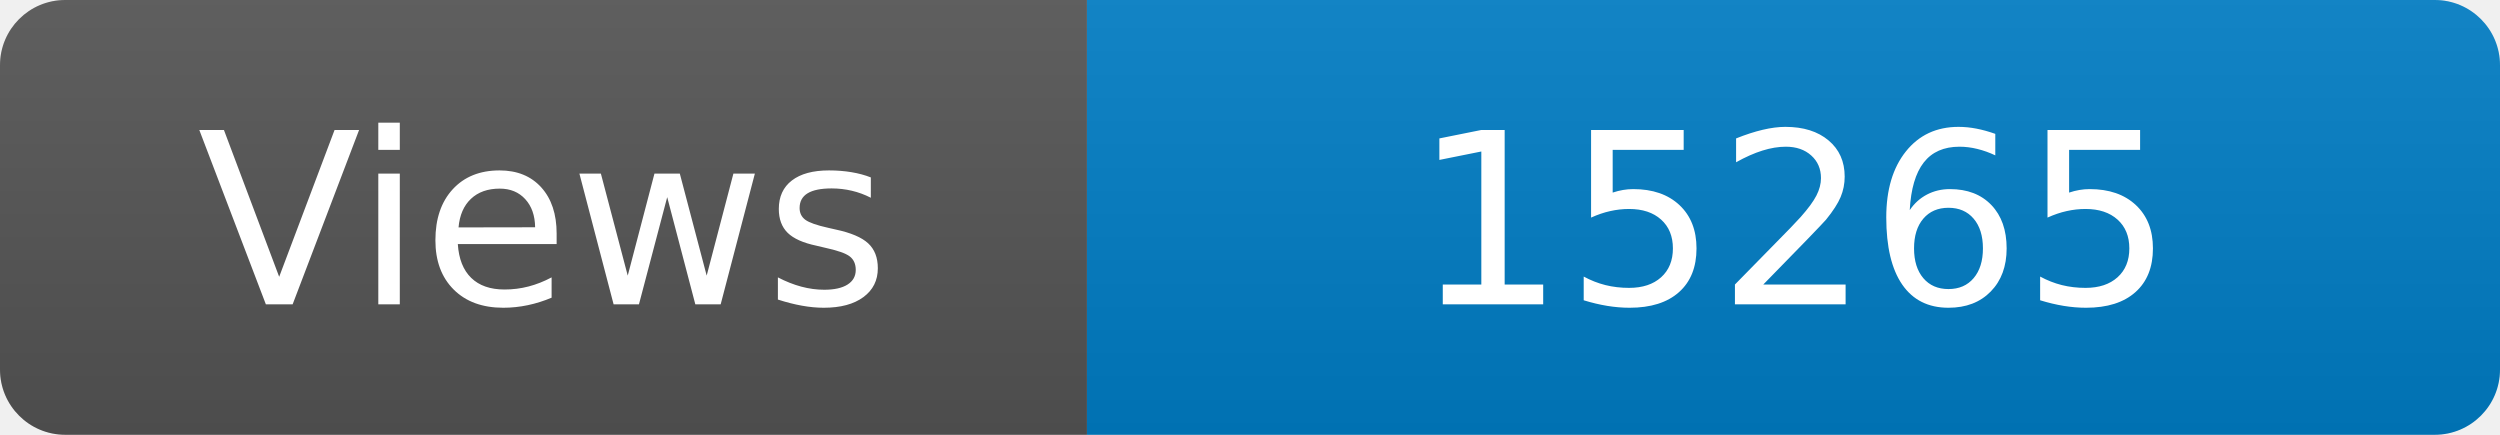
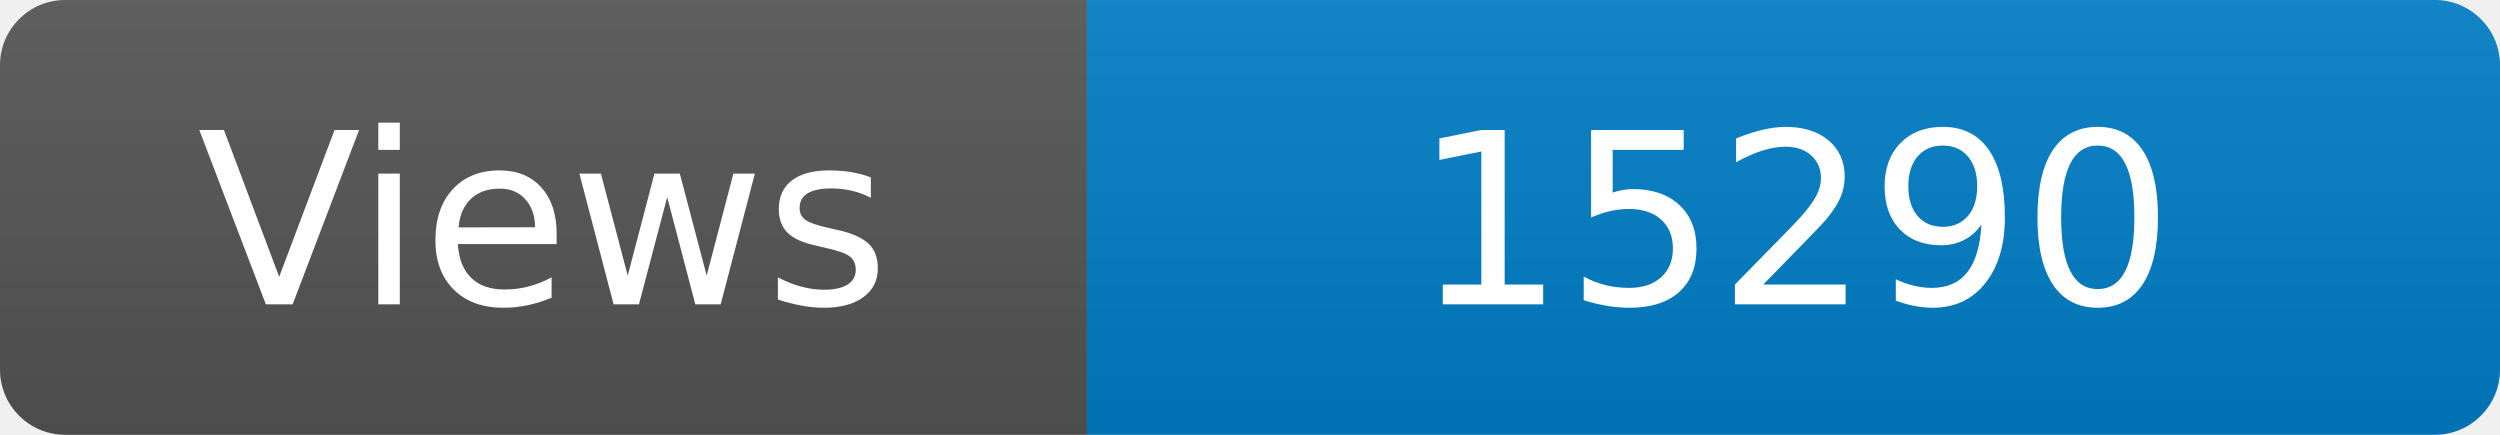
<svg xmlns="http://www.w3.org/2000/svg" width="115" height="20" role="img" aria-label="Maintained?: yes">
  <linearGradient id="s" x2="0" y2="100%">
    <stop offset="0" stop-color="#bbb" stop-opacity=".1" />
    <stop offset="1" stop-opacity=".1" />
  </linearGradient>
  <clipPath id="r">
    <rect width="115" height="20" rx="3" fill="#fff" />
  </clipPath>
  <g clip-path="url(#r)">
    <rect width="50" height="20" fill="#555" />
    <rect x="50" width="160" height="20" fill="#007ec6" />
    <rect width="115" height="20" fill="url(#s)" />
  </g>
  <g fill="#fff" text-anchor="middle" font-family="Verdana,Geneva,DejaVu Sans,sans-serif" font-size="110">
    <text x="250" y="140" transform="scale(.1)" fill="#fff">Views</text>
-     <text x="825" y="140" transform="scale(.1)" fill="#fff">15265</text>
+     <text x="825" y="140" transform="scale(.1)" fill="#fff">15290</text>
  </g>
</svg>
